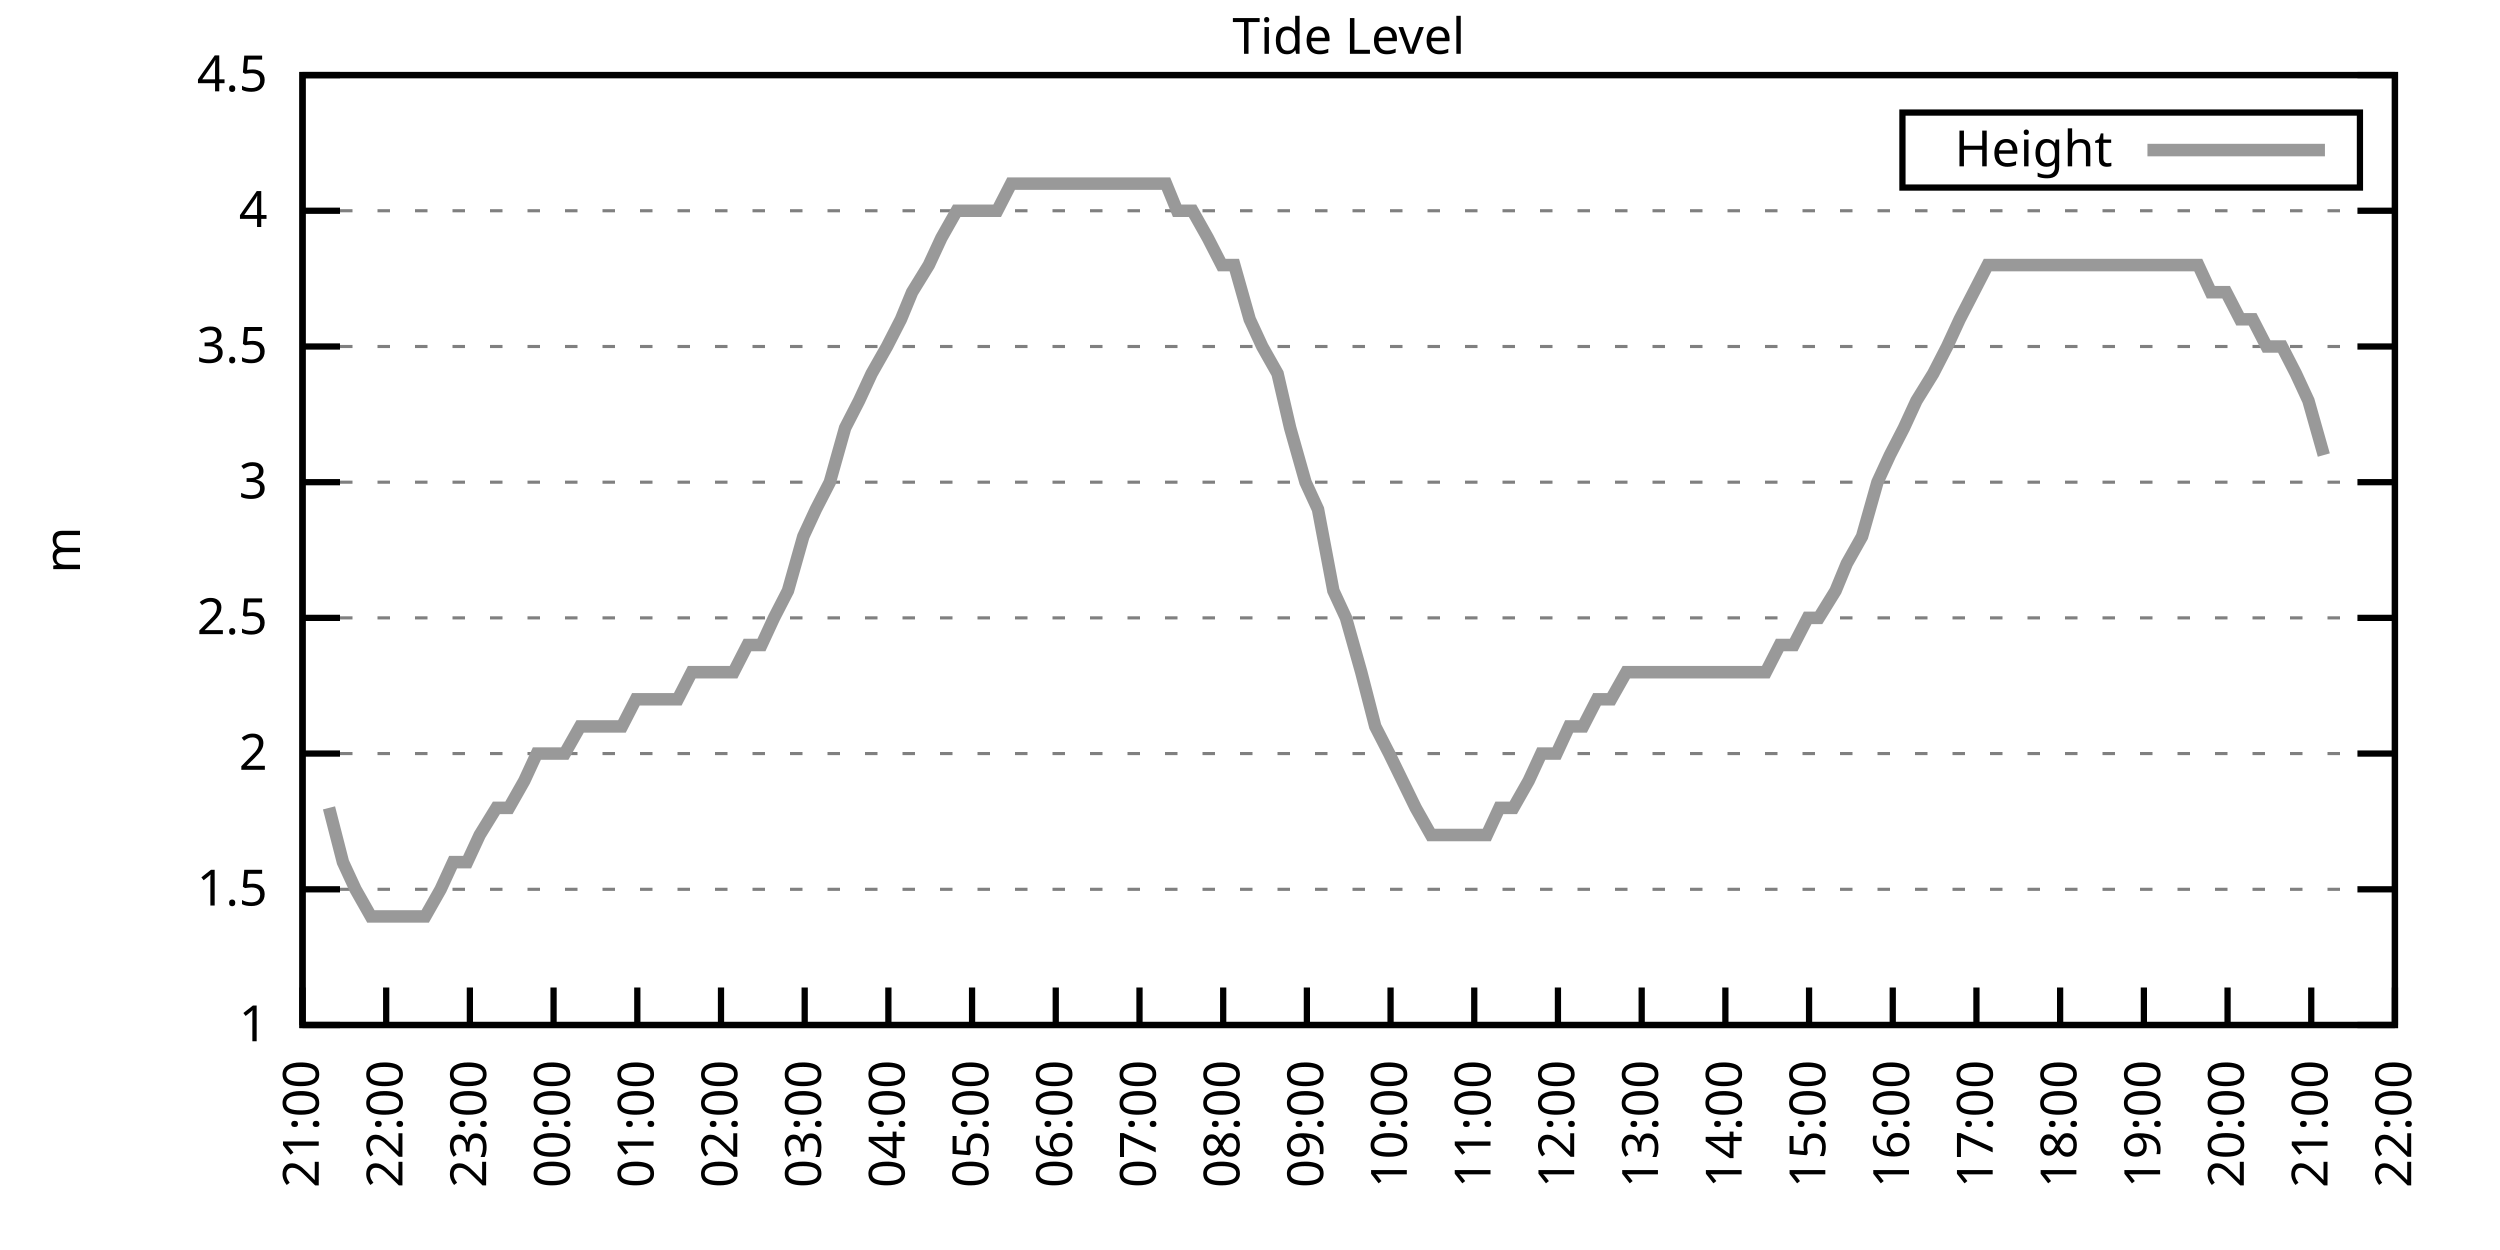
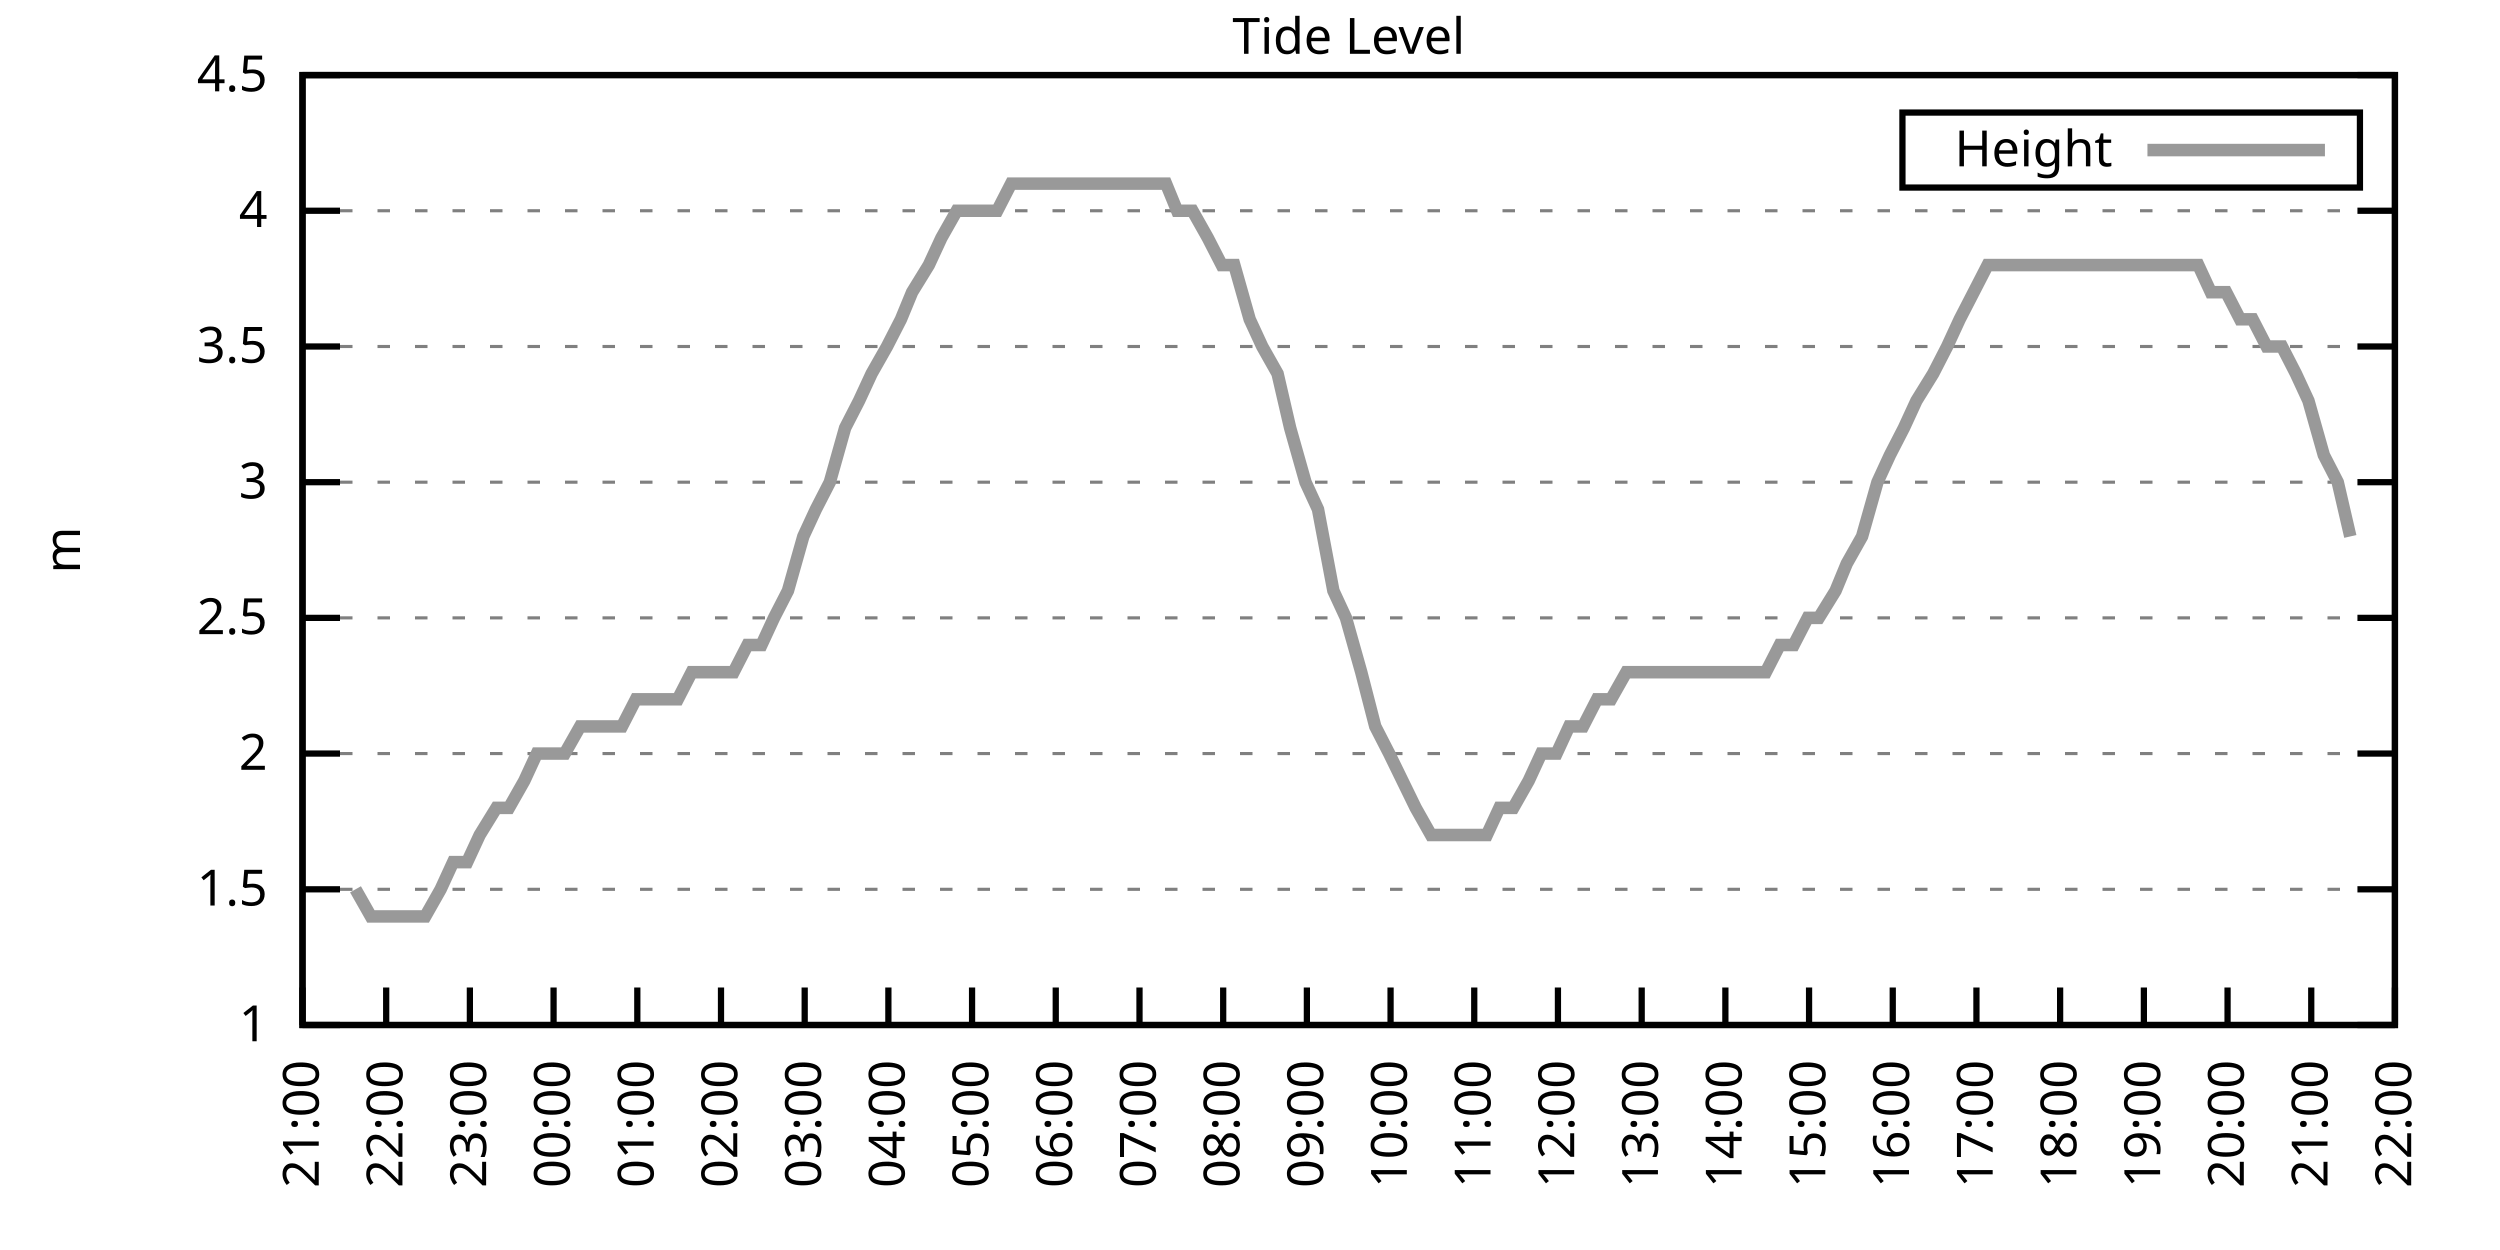
<svg xmlns="http://www.w3.org/2000/svg" xmlns:xlink="http://www.w3.org/1999/xlink" width="400" height="200" viewBox="0 0 400 200">
  <g id="gnuplot_canvas">
    <rect x="0" y="0" width="400" height="200" fill="none" />
    <defs>
      <circle id="gpDot" r="0.5" stroke-width="0.5" stroke="currentColor" />
      <path id="gpPt0" stroke-width="0.333" stroke="currentColor" d="M-1,0 h2 M0,-1 v2" />
      <path id="gpPt1" stroke-width="0.333" stroke="currentColor" d="M-1,-1 L1,1 M1,-1 L-1,1" />
      <path id="gpPt2" stroke-width="0.333" stroke="currentColor" d="M-1,0 L1,0 M0,-1 L0,1 M-1,-1 L1,1 M-1,1 L1,-1" />
      <rect id="gpPt3" stroke-width="0.333" stroke="currentColor" x="-1" y="-1" width="2" height="2" />
      <rect id="gpPt4" stroke-width="0.333" stroke="currentColor" fill="currentColor" x="-1" y="-1" width="2" height="2" />
      <circle id="gpPt5" stroke-width="0.333" stroke="currentColor" cx="0" cy="0" r="1" />
      <use xlink:href="#gpPt5" id="gpPt6" fill="currentColor" stroke="none" />
      <path id="gpPt7" stroke-width="0.333" stroke="currentColor" d="M0,-1.33 L-1.33,0.67 L1.33,0.67 z" />
      <use xlink:href="#gpPt7" id="gpPt8" fill="currentColor" stroke="none" />
      <use xlink:href="#gpPt7" id="gpPt9" stroke="currentColor" transform="rotate(180)" />
      <use xlink:href="#gpPt9" id="gpPt10" fill="currentColor" stroke="none" />
      <use xlink:href="#gpPt3" id="gpPt11" stroke="currentColor" transform="rotate(45)" />
      <use xlink:href="#gpPt11" id="gpPt12" fill="currentColor" stroke="none" />
      <path id="gpPt13" stroke-width="0.333" stroke="currentColor" d="M0,1.330 L1.265,0.411 L0.782,-1.067 L-0.782,-1.076 L-1.265,0.411 z" />
      <use xlink:href="#gpPt13" id="gpPt14" fill="currentColor" stroke="none" />
      <filter id="textbox" filterUnits="objectBoundingBox" x="0" y="0" height="1" width="1">
        <feFlood flood-color="white" flood-opacity="1" result="bgnd" />
        <feComposite in="SourceGraphic" in2="bgnd" operator="atop" />
      </filter>
      <filter id="greybox" filterUnits="objectBoundingBox" x="0" y="0" height="1" width="1">
        <feFlood flood-color="lightgrey" flood-opacity="1" result="grey" />
        <feComposite in="SourceGraphic" in2="grey" operator="atop" />
      </filter>
    </defs>
    <g fill="none" color="white" stroke="currentColor" stroke-width="1.00" stroke-linecap="butt" stroke-linejoin="miter">
</g>
    <g fill="none" color="black" stroke="currentColor" stroke-width="1.00" stroke-linecap="butt" stroke-linejoin="miter">
      <g stroke="none" shape-rendering="crispEdges">
        <polygon fill="rgb(255, 255, 255)" points="48.40,164.00 383.18,164.00 383.18,12.02 48.40,12.02 " />
      </g>
    </g>
    <g fill="none" color="black" stroke="currentColor" stroke-width="1.00" stroke-linecap="butt" stroke-linejoin="miter">
</g>
    <g fill="none" color="black" stroke="black" stroke-width="0.50" stroke-linecap="butt" stroke-linejoin="miter">
</g>
    <g fill="none" color="gray" stroke="currentColor" stroke-width="0.50" stroke-linecap="butt" stroke-linejoin="miter">
      <path stroke="gray" stroke-dasharray="2,4" class="gridline" d="M48.40,164.00 L383.19,164.00  " />
    </g>
    <g fill="none" color="gray" stroke="gray" stroke-width="1.00" stroke-linecap="butt" stroke-linejoin="miter">
</g>
    <g fill="none" color="black" stroke="currentColor" stroke-width="1.00" stroke-linecap="butt" stroke-linejoin="miter">
      <path stroke="black" d="M48.40,164.00 L54.40,164.00 M383.19,164.00 L377.19,164.00  " />
      <g transform="translate(42.80,166.60)" stroke="none" fill="black" font-family="Sans" font-size="8.00" text-anchor="end">
        <text>
          <tspan font-family="Sans"> 1</tspan>
        </text>
      </g>
    </g>
    <g fill="none" color="black" stroke="currentColor" stroke-width="1.00" stroke-linecap="butt" stroke-linejoin="miter">
</g>
    <g fill="none" color="black" stroke="black" stroke-width="0.50" stroke-linecap="butt" stroke-linejoin="miter">
</g>
    <g fill="none" color="gray" stroke="currentColor" stroke-width="0.50" stroke-linecap="butt" stroke-linejoin="miter">
      <path stroke="gray" stroke-dasharray="2,4" class="gridline" d="M48.40,142.29 L383.19,142.29  " />
    </g>
    <g fill="none" color="gray" stroke="gray" stroke-width="1.00" stroke-linecap="butt" stroke-linejoin="miter">
</g>
    <g fill="none" color="black" stroke="currentColor" stroke-width="1.00" stroke-linecap="butt" stroke-linejoin="miter">
      <path stroke="black" d="M48.40,142.29 L54.40,142.29 M383.19,142.29 L377.19,142.29  " />
      <g transform="translate(42.80,144.89)" stroke="none" fill="black" font-family="Sans" font-size="8.00" text-anchor="end">
        <text>
          <tspan font-family="Sans"> 1.5</tspan>
        </text>
      </g>
    </g>
    <g fill="none" color="black" stroke="currentColor" stroke-width="1.00" stroke-linecap="butt" stroke-linejoin="miter">
</g>
    <g fill="none" color="black" stroke="black" stroke-width="0.50" stroke-linecap="butt" stroke-linejoin="miter">
</g>
    <g fill="none" color="gray" stroke="currentColor" stroke-width="0.50" stroke-linecap="butt" stroke-linejoin="miter">
      <path stroke="gray" stroke-dasharray="2,4" class="gridline" d="M48.40,120.57 L383.19,120.57  " />
    </g>
    <g fill="none" color="gray" stroke="gray" stroke-width="1.00" stroke-linecap="butt" stroke-linejoin="miter">
</g>
    <g fill="none" color="black" stroke="currentColor" stroke-width="1.00" stroke-linecap="butt" stroke-linejoin="miter">
      <path stroke="black" d="M48.40,120.57 L54.40,120.57 M383.19,120.57 L377.19,120.57  " />
      <g transform="translate(42.80,123.17)" stroke="none" fill="black" font-family="Sans" font-size="8.00" text-anchor="end">
        <text>
          <tspan font-family="Sans"> 2</tspan>
        </text>
      </g>
    </g>
    <g fill="none" color="black" stroke="currentColor" stroke-width="1.00" stroke-linecap="butt" stroke-linejoin="miter">
</g>
    <g fill="none" color="black" stroke="black" stroke-width="0.50" stroke-linecap="butt" stroke-linejoin="miter">
</g>
    <g fill="none" color="gray" stroke="currentColor" stroke-width="0.50" stroke-linecap="butt" stroke-linejoin="miter">
      <path stroke="gray" stroke-dasharray="2,4" class="gridline" d="M48.40,98.86 L383.19,98.86  " />
    </g>
    <g fill="none" color="gray" stroke="gray" stroke-width="1.00" stroke-linecap="butt" stroke-linejoin="miter">
</g>
    <g fill="none" color="black" stroke="currentColor" stroke-width="1.00" stroke-linecap="butt" stroke-linejoin="miter">
      <path stroke="black" d="M48.40,98.86 L54.40,98.86 M383.19,98.86 L377.19,98.86  " />
      <g transform="translate(42.80,101.46)" stroke="none" fill="black" font-family="Sans" font-size="8.00" text-anchor="end">
        <text>
          <tspan font-family="Sans"> 2.5</tspan>
        </text>
      </g>
    </g>
    <g fill="none" color="black" stroke="currentColor" stroke-width="1.00" stroke-linecap="butt" stroke-linejoin="miter">
</g>
    <g fill="none" color="black" stroke="black" stroke-width="0.50" stroke-linecap="butt" stroke-linejoin="miter">
</g>
    <g fill="none" color="gray" stroke="currentColor" stroke-width="0.50" stroke-linecap="butt" stroke-linejoin="miter">
      <path stroke="gray" stroke-dasharray="2,4" class="gridline" d="M48.40,77.15 L383.19,77.15  " />
    </g>
    <g fill="none" color="gray" stroke="gray" stroke-width="1.00" stroke-linecap="butt" stroke-linejoin="miter">
</g>
    <g fill="none" color="black" stroke="currentColor" stroke-width="1.00" stroke-linecap="butt" stroke-linejoin="miter">
      <path stroke="black" d="M48.40,77.15 L54.40,77.15 M383.19,77.15 L377.19,77.15  " />
      <g transform="translate(42.80,79.75)" stroke="none" fill="black" font-family="Sans" font-size="8.00" text-anchor="end">
        <text>
          <tspan font-family="Sans"> 3</tspan>
        </text>
      </g>
    </g>
    <g fill="none" color="black" stroke="currentColor" stroke-width="1.00" stroke-linecap="butt" stroke-linejoin="miter">
</g>
    <g fill="none" color="black" stroke="black" stroke-width="0.50" stroke-linecap="butt" stroke-linejoin="miter">
</g>
    <g fill="none" color="gray" stroke="currentColor" stroke-width="0.50" stroke-linecap="butt" stroke-linejoin="miter">
      <path stroke="gray" stroke-dasharray="2,4" class="gridline" d="M48.40,55.44 L383.19,55.44  " />
    </g>
    <g fill="none" color="gray" stroke="gray" stroke-width="1.00" stroke-linecap="butt" stroke-linejoin="miter">
</g>
    <g fill="none" color="black" stroke="currentColor" stroke-width="1.00" stroke-linecap="butt" stroke-linejoin="miter">
      <path stroke="black" d="M48.40,55.44 L54.40,55.44 M383.19,55.44 L377.19,55.44  " />
      <g transform="translate(42.80,58.04)" stroke="none" fill="black" font-family="Sans" font-size="8.00" text-anchor="end">
        <text>
          <tspan font-family="Sans"> 3.5</tspan>
        </text>
      </g>
    </g>
    <g fill="none" color="black" stroke="currentColor" stroke-width="1.00" stroke-linecap="butt" stroke-linejoin="miter">
</g>
    <g fill="none" color="black" stroke="black" stroke-width="0.50" stroke-linecap="butt" stroke-linejoin="miter">
</g>
    <g fill="none" color="gray" stroke="currentColor" stroke-width="0.50" stroke-linecap="butt" stroke-linejoin="miter">
      <path stroke="gray" stroke-dasharray="2,4" class="gridline" d="M48.40,33.72 L383.19,33.72  " />
    </g>
    <g fill="none" color="gray" stroke="gray" stroke-width="1.00" stroke-linecap="butt" stroke-linejoin="miter">
</g>
    <g fill="none" color="black" stroke="currentColor" stroke-width="1.00" stroke-linecap="butt" stroke-linejoin="miter">
      <path stroke="black" d="M48.40,33.72 L54.40,33.72 M383.19,33.72 L377.19,33.72  " />
      <g transform="translate(42.80,36.32)" stroke="none" fill="black" font-family="Sans" font-size="8.00" text-anchor="end">
        <text>
          <tspan font-family="Sans"> 4</tspan>
        </text>
      </g>
    </g>
    <g fill="none" color="black" stroke="currentColor" stroke-width="1.00" stroke-linecap="butt" stroke-linejoin="miter">
</g>
    <g fill="none" color="black" stroke="black" stroke-width="0.50" stroke-linecap="butt" stroke-linejoin="miter">
</g>
    <g fill="none" color="gray" stroke="currentColor" stroke-width="0.50" stroke-linecap="butt" stroke-linejoin="miter">
      <path stroke="gray" stroke-dasharray="2,4" class="gridline" d="M48.40,12.01 L383.19,12.01  " />
    </g>
    <g fill="none" color="gray" stroke="gray" stroke-width="1.00" stroke-linecap="butt" stroke-linejoin="miter">
</g>
    <g fill="none" color="black" stroke="currentColor" stroke-width="1.00" stroke-linecap="butt" stroke-linejoin="miter">
      <path stroke="black" d="M48.40,12.01 L54.40,12.01 M383.19,12.01 L377.19,12.01  " />
      <g transform="translate(42.80,14.61)" stroke="none" fill="black" font-family="Sans" font-size="8.00" text-anchor="end">
        <text>
          <tspan font-family="Sans"> 4.5</tspan>
        </text>
      </g>
    </g>
    <g fill="none" color="black" stroke="currentColor" stroke-width="1.00" stroke-linecap="butt" stroke-linejoin="miter">
      <path stroke="black" d="M48.40,164.00 L48.40,158.00  " />
      <g transform="translate(51.00,169.60) rotate(270.00)" stroke="none" fill="black" font-family="Sans" font-size="8.00" text-anchor="end">
        <text>
          <tspan font-family="Sans">21:00</tspan>
        </text>
      </g>
    </g>
    <g fill="none" color="black" stroke="currentColor" stroke-width="1.00" stroke-linecap="butt" stroke-linejoin="miter">
      <path stroke="black" d="M61.79,164.00 L61.79,158.00  " />
      <g transform="translate(64.39,169.60) rotate(270.00)" stroke="none" fill="black" font-family="Sans" font-size="8.00" text-anchor="end">
        <text>
          <tspan font-family="Sans">22:00</tspan>
        </text>
      </g>
    </g>
    <g fill="none" color="black" stroke="currentColor" stroke-width="1.00" stroke-linecap="butt" stroke-linejoin="miter">
      <path stroke="black" d="M75.18,164.00 L75.18,158.00  " />
      <g transform="translate(77.78,169.60) rotate(270.00)" stroke="none" fill="black" font-family="Sans" font-size="8.00" text-anchor="end">
        <text>
          <tspan font-family="Sans">23:00</tspan>
        </text>
      </g>
    </g>
    <g fill="none" color="black" stroke="currentColor" stroke-width="1.00" stroke-linecap="butt" stroke-linejoin="miter">
      <path stroke="black" d="M88.57,164.00 L88.57,158.00  " />
      <g transform="translate(91.17,169.60) rotate(270.00)" stroke="none" fill="black" font-family="Sans" font-size="8.00" text-anchor="end">
        <text>
          <tspan font-family="Sans">00:00</tspan>
        </text>
      </g>
    </g>
    <g fill="none" color="black" stroke="currentColor" stroke-width="1.00" stroke-linecap="butt" stroke-linejoin="miter">
      <path stroke="black" d="M101.97,164.00 L101.97,158.00  " />
      <g transform="translate(104.57,169.60) rotate(270.00)" stroke="none" fill="black" font-family="Sans" font-size="8.00" text-anchor="end">
        <text>
          <tspan font-family="Sans">01:00</tspan>
        </text>
      </g>
    </g>
    <g fill="none" color="black" stroke="currentColor" stroke-width="1.00" stroke-linecap="butt" stroke-linejoin="miter">
      <path stroke="black" d="M115.36,164.00 L115.36,158.00  " />
      <g transform="translate(117.96,169.60) rotate(270.00)" stroke="none" fill="black" font-family="Sans" font-size="8.00" text-anchor="end">
        <text>
          <tspan font-family="Sans">02:00</tspan>
        </text>
      </g>
    </g>
    <g fill="none" color="black" stroke="currentColor" stroke-width="1.00" stroke-linecap="butt" stroke-linejoin="miter">
      <path stroke="black" d="M128.75,164.00 L128.75,158.00  " />
      <g transform="translate(131.35,169.60) rotate(270.00)" stroke="none" fill="black" font-family="Sans" font-size="8.00" text-anchor="end">
        <text>
          <tspan font-family="Sans">03:00</tspan>
        </text>
      </g>
    </g>
    <g fill="none" color="black" stroke="currentColor" stroke-width="1.00" stroke-linecap="butt" stroke-linejoin="miter">
      <path stroke="black" d="M142.14,164.00 L142.14,158.00  " />
      <g transform="translate(144.74,169.60) rotate(270.00)" stroke="none" fill="black" font-family="Sans" font-size="8.00" text-anchor="end">
        <text>
          <tspan font-family="Sans">04:00</tspan>
        </text>
      </g>
    </g>
    <g fill="none" color="black" stroke="currentColor" stroke-width="1.00" stroke-linecap="butt" stroke-linejoin="miter">
      <path stroke="black" d="M155.53,164.00 L155.53,158.00  " />
      <g transform="translate(158.13,169.60) rotate(270.00)" stroke="none" fill="black" font-family="Sans" font-size="8.00" text-anchor="end">
        <text>
          <tspan font-family="Sans">05:00</tspan>
        </text>
      </g>
    </g>
    <g fill="none" color="black" stroke="currentColor" stroke-width="1.00" stroke-linecap="butt" stroke-linejoin="miter">
      <path stroke="black" d="M168.92,164.00 L168.92,158.00  " />
      <g transform="translate(171.52,169.60) rotate(270.00)" stroke="none" fill="black" font-family="Sans" font-size="8.00" text-anchor="end">
        <text>
          <tspan font-family="Sans">06:00</tspan>
        </text>
      </g>
    </g>
    <g fill="none" color="black" stroke="currentColor" stroke-width="1.00" stroke-linecap="butt" stroke-linejoin="miter">
      <path stroke="black" d="M182.32,164.00 L182.32,158.00  " />
      <g transform="translate(184.92,169.60) rotate(270.00)" stroke="none" fill="black" font-family="Sans" font-size="8.00" text-anchor="end">
        <text>
          <tspan font-family="Sans">07:00</tspan>
        </text>
      </g>
    </g>
    <g fill="none" color="black" stroke="currentColor" stroke-width="1.00" stroke-linecap="butt" stroke-linejoin="miter">
      <path stroke="black" d="M195.71,164.00 L195.71,158.00  " />
      <g transform="translate(198.31,169.60) rotate(270.00)" stroke="none" fill="black" font-family="Sans" font-size="8.00" text-anchor="end">
        <text>
          <tspan font-family="Sans">08:00</tspan>
        </text>
      </g>
    </g>
    <g fill="none" color="black" stroke="currentColor" stroke-width="1.00" stroke-linecap="butt" stroke-linejoin="miter">
      <path stroke="black" d="M209.10,164.00 L209.10,158.00  " />
      <g transform="translate(211.70,169.60) rotate(270.00)" stroke="none" fill="black" font-family="Sans" font-size="8.00" text-anchor="end">
        <text>
          <tspan font-family="Sans">09:00</tspan>
        </text>
      </g>
    </g>
    <g fill="none" color="black" stroke="currentColor" stroke-width="1.00" stroke-linecap="butt" stroke-linejoin="miter">
      <path stroke="black" d="M222.49,164.00 L222.49,158.00  " />
      <g transform="translate(225.09,169.60) rotate(270.00)" stroke="none" fill="black" font-family="Sans" font-size="8.00" text-anchor="end">
        <text>
          <tspan font-family="Sans">10:00</tspan>
        </text>
      </g>
    </g>
    <g fill="none" color="black" stroke="currentColor" stroke-width="1.00" stroke-linecap="butt" stroke-linejoin="miter">
      <path stroke="black" d="M235.88,164.00 L235.88,158.00  " />
      <g transform="translate(238.48,169.60) rotate(270.00)" stroke="none" fill="black" font-family="Sans" font-size="8.00" text-anchor="end">
        <text>
          <tspan font-family="Sans">11:00</tspan>
        </text>
      </g>
    </g>
    <g fill="none" color="black" stroke="currentColor" stroke-width="1.00" stroke-linecap="butt" stroke-linejoin="miter">
      <path stroke="black" d="M249.27,164.00 L249.27,158.00  " />
      <g transform="translate(251.87,169.60) rotate(270.00)" stroke="none" fill="black" font-family="Sans" font-size="8.00" text-anchor="end">
        <text>
          <tspan font-family="Sans">12:00</tspan>
        </text>
      </g>
    </g>
    <g fill="none" color="black" stroke="currentColor" stroke-width="1.00" stroke-linecap="butt" stroke-linejoin="miter">
      <path stroke="black" d="M262.67,164.00 L262.67,158.00  " />
      <g transform="translate(265.27,169.60) rotate(270.00)" stroke="none" fill="black" font-family="Sans" font-size="8.00" text-anchor="end">
        <text>
          <tspan font-family="Sans">13:00</tspan>
        </text>
      </g>
    </g>
    <g fill="none" color="black" stroke="currentColor" stroke-width="1.00" stroke-linecap="butt" stroke-linejoin="miter">
      <path stroke="black" d="M276.06,164.00 L276.06,158.00  " />
      <g transform="translate(278.66,169.60) rotate(270.00)" stroke="none" fill="black" font-family="Sans" font-size="8.00" text-anchor="end">
        <text>
          <tspan font-family="Sans">14:00</tspan>
        </text>
      </g>
    </g>
    <g fill="none" color="black" stroke="currentColor" stroke-width="1.00" stroke-linecap="butt" stroke-linejoin="miter">
      <path stroke="black" d="M289.45,164.00 L289.45,158.00  " />
      <g transform="translate(292.05,169.60) rotate(270.00)" stroke="none" fill="black" font-family="Sans" font-size="8.00" text-anchor="end">
        <text>
          <tspan font-family="Sans">15:00</tspan>
        </text>
      </g>
    </g>
    <g fill="none" color="black" stroke="currentColor" stroke-width="1.00" stroke-linecap="butt" stroke-linejoin="miter">
      <path stroke="black" d="M302.84,164.00 L302.84,158.00  " />
      <g transform="translate(305.44,169.60) rotate(270.00)" stroke="none" fill="black" font-family="Sans" font-size="8.00" text-anchor="end">
        <text>
          <tspan font-family="Sans">16:00</tspan>
        </text>
      </g>
    </g>
    <g fill="none" color="black" stroke="currentColor" stroke-width="1.00" stroke-linecap="butt" stroke-linejoin="miter">
      <path stroke="black" d="M316.23,164.00 L316.23,158.00  " />
      <g transform="translate(318.83,169.60) rotate(270.00)" stroke="none" fill="black" font-family="Sans" font-size="8.00" text-anchor="end">
        <text>
          <tspan font-family="Sans">17:00</tspan>
        </text>
      </g>
    </g>
    <g fill="none" color="black" stroke="currentColor" stroke-width="1.00" stroke-linecap="butt" stroke-linejoin="miter">
      <path stroke="black" d="M329.62,164.00 L329.62,158.00  " />
      <g transform="translate(332.22,169.60) rotate(270.00)" stroke="none" fill="black" font-family="Sans" font-size="8.00" text-anchor="end">
        <text>
          <tspan font-family="Sans">18:00</tspan>
        </text>
      </g>
    </g>
    <g fill="none" color="black" stroke="currentColor" stroke-width="1.00" stroke-linecap="butt" stroke-linejoin="miter">
      <path stroke="black" d="M343.02,164.00 L343.02,158.00  " />
      <g transform="translate(345.62,169.60) rotate(270.00)" stroke="none" fill="black" font-family="Sans" font-size="8.00" text-anchor="end">
        <text>
          <tspan font-family="Sans">19:00</tspan>
        </text>
      </g>
    </g>
    <g fill="none" color="black" stroke="currentColor" stroke-width="1.00" stroke-linecap="butt" stroke-linejoin="miter">
      <path stroke="black" d="M356.41,164.00 L356.41,158.00  " />
      <g transform="translate(359.01,169.60) rotate(270.00)" stroke="none" fill="black" font-family="Sans" font-size="8.00" text-anchor="end">
        <text>
          <tspan font-family="Sans">20:00</tspan>
        </text>
      </g>
    </g>
    <g fill="none" color="black" stroke="currentColor" stroke-width="1.00" stroke-linecap="butt" stroke-linejoin="miter">
      <path stroke="black" d="M369.80,164.00 L369.80,158.00  " />
      <g transform="translate(372.40,169.60) rotate(270.00)" stroke="none" fill="black" font-family="Sans" font-size="8.00" text-anchor="end">
        <text>
          <tspan font-family="Sans">21:00</tspan>
        </text>
      </g>
    </g>
    <g fill="none" color="black" stroke="currentColor" stroke-width="1.00" stroke-linecap="butt" stroke-linejoin="miter">
      <path stroke="black" d="M383.19,164.00 L383.19,158.00  " />
      <g transform="translate(385.79,169.60) rotate(270.00)" stroke="none" fill="black" font-family="Sans" font-size="8.00" text-anchor="end">
        <text>
          <tspan font-family="Sans">22:00</tspan>
        </text>
      </g>
    </g>
    <g fill="none" color="black" stroke="currentColor" stroke-width="1.00" stroke-linecap="butt" stroke-linejoin="miter">
</g>
    <g fill="none" color="black" stroke="currentColor" stroke-width="1.00" stroke-linecap="butt" stroke-linejoin="miter">
      <path stroke="black" d="M48.40,12.01 L48.40,164.00 L383.19,164.00 L383.19,12.01 L48.40,12.01 Z  " />
    </g>
    <g fill="none" color="black" stroke="currentColor" stroke-width="1.00" stroke-linecap="butt" stroke-linejoin="miter">
</g>
    <g fill="none" color="black" stroke="currentColor" stroke-width="1.00" stroke-linecap="butt" stroke-linejoin="miter">
      <path stroke="black" d="M304.39,30.01 L304.39,18.01 L377.59,18.01 L377.59,30.01 L304.39,30.01 Z  " />
    </g>
    <g id="Tide_level_plot_1">
      <g fill="none" color="white" stroke="black" stroke-width="2.00" stroke-linecap="butt" stroke-linejoin="miter">
</g>
      <g fill="none" color="black" stroke="currentColor" stroke-width="2.00" stroke-linecap="butt" stroke-linejoin="miter">
        <g transform="translate(337.99,26.61)" stroke="none" fill="black" font-family="Sans" font-size="8.00" text-anchor="end">
          <text>
            <tspan font-family="Sans">Height</tspan>
          </text>
        </g>
      </g>
      <g fill="none" color="black" stroke="currentColor" stroke-width="2.00" stroke-linecap="butt" stroke-linejoin="miter">
-         <path stroke="rgb(153, 153, 153)" d="M343.59,24.01 L371.99,24.01 M52.64,129.26 L54.87,137.94 L56.88,142.29 L59.34,146.63 L61.57,146.63 L63.80,146.63   L66.03,146.63 L68.04,146.63 L70.50,142.29 L72.50,137.94 L74.74,137.94 L76.75,133.60 L79.42,129.26 L81.43,129.26   L83.89,124.92 L85.90,120.57 L88.35,120.57 L90.36,120.57 L92.82,116.23 L94.60,116.23 L97.06,116.23 L99.51,116.23   L101.74,111.89 L103.31,111.89 L105.98,111.89 L108.44,111.89 L110.67,107.55 L112.90,107.55 L115.13,107.55 L117.37,107.55   L119.60,103.20 L121.83,103.20 L123.84,98.86 L126.07,94.52 L128.53,85.83 L130.54,81.49 L132.77,77.15 L135.22,68.46   L137.45,64.12 L139.46,59.78 L141.92,55.44 L144.15,51.09 L145.94,46.75 L148.61,42.41 L150.62,38.07 L153.08,33.72   L155.09,33.72 L157.54,33.72 L159.55,33.72 L161.78,29.38 L164.24,29.38 L166.47,29.38 L168.70,29.38 L170.93,29.38   L172.72,29.38 L175.40,29.38 L177.41,29.38 L179.41,29.38 L182.09,29.38 L184.10,29.38 L186.56,29.38 L188.34,33.72   L190.80,33.72 L193.25,38.07 L195.48,42.41 L197.49,42.41 L199.95,51.09 L201.96,55.44 L204.41,59.78 L206.42,68.46   L208.88,77.15 L210.88,81.49 L213.34,94.52 L215.35,98.86 L217.80,107.55 L220.04,116.23 L222.27,120.57 L226.51,129.26   L228.96,133.60 L231.20,133.60 L233.20,133.60 L235.44,133.60 L237.89,133.60 L239.90,129.26 L242.13,129.26 L244.59,124.92   L246.60,120.57 L249.05,120.57 L251.06,116.23 L253.29,116.23 L255.52,111.89 L257.76,111.89 L260.21,107.55 L262.22,107.55   L264.67,107.55 L266.91,107.55 L268.92,107.55 L271.37,107.55 L273.16,107.55 L275.83,107.55 L277.84,107.55 L280.30,107.55   L282.53,107.55 L284.76,103.20 L286.99,103.20 L289.23,98.86 L291.01,98.86 L293.69,94.52 L295.48,90.18 L297.93,85.83   L300.39,77.15 L302.39,72.81 L304.63,68.46 L306.63,64.12 L309.31,59.78 L311.54,55.44 L313.55,51.09 L315.79,46.75   L318.02,42.41 L320.47,42.41 L322.48,42.41 L324.94,42.41 L326.72,42.41 L329.40,42.41 L331.41,42.41 L333.86,42.41   L335.65,42.41 L338.33,42.41 L340.11,42.41 L342.57,42.41 L345.02,42.41 L347.03,42.41 L349.26,42.41 L351.72,42.41   L353.73,46.75 L356.18,46.75 L358.42,51.09 L360.42,51.09 L362.66,55.44 L365.11,55.44 L367.34,59.78 L369.35,64.12   L371.81,72.81  " />
+         <path stroke="rgb(153, 153, 153)" d="M343.59,24.01 L371.99,24.01 M56.88,142.29 L59.34,146.63 L61.57,146.63 L63.80,146.63 L66.03,146.63 L68.04,146.63   L70.50,142.29 L72.50,137.94 L74.74,137.94 L76.75,133.60 L79.42,129.26 L81.43,129.26 L83.89,124.92 L85.90,120.57   L88.35,120.57 L90.36,120.57 L92.82,116.23 L94.60,116.23 L97.06,116.23 L99.51,116.23 L101.74,111.89 L103.31,111.89   L105.98,111.89 L108.44,111.89 L110.67,107.55 L112.90,107.55 L115.13,107.55 L117.37,107.55 L119.60,103.20 L121.83,103.20   L123.84,98.86 L126.07,94.52 L128.53,85.83 L130.54,81.49 L132.77,77.15 L135.22,68.46 L137.45,64.12 L139.46,59.78   L141.92,55.44 L144.15,51.09 L145.94,46.75 L148.61,42.41 L150.62,38.07 L153.08,33.72 L155.09,33.72 L157.54,33.72   L159.55,33.72 L161.78,29.38 L164.24,29.38 L166.47,29.38 L168.70,29.38 L170.93,29.38 L172.72,29.38 L175.40,29.38   L177.41,29.38 L179.41,29.38 L182.09,29.38 L184.10,29.38 L186.56,29.38 L188.34,33.72 L190.80,33.72 L193.25,38.07   L195.48,42.41 L197.49,42.41 L199.95,51.09 L201.96,55.44 L204.41,59.78 L206.42,68.46 L208.88,77.15 L210.88,81.49   L213.34,94.52 L215.35,98.86 L217.80,107.55 L220.04,116.23 L222.27,120.57 L226.51,129.26 L228.96,133.60 L231.20,133.60   L233.20,133.60 L235.44,133.60 L237.89,133.60 L239.90,129.26 L242.13,129.26 L244.59,124.92 L246.60,120.57 L249.05,120.57   L251.06,116.23 L253.29,116.23 L255.52,111.89 L257.76,111.89 L260.21,107.55 L262.22,107.55 L264.67,107.55 L266.91,107.55   L268.92,107.55 L271.37,107.55 L273.16,107.55 L275.83,107.55 L277.84,107.55 L280.30,107.55 L282.53,107.55 L284.76,103.20   L286.99,103.20 L289.23,98.86 L291.01,98.86 L293.69,94.52 L295.48,90.18 L297.93,85.83 L300.39,77.15 L302.39,72.81   L304.63,68.46 L306.63,64.12 L309.31,59.78 L311.54,55.44 L313.55,51.09 L315.79,46.75 L318.02,42.41 L320.47,42.41   L322.48,42.41 L324.94,42.41 L326.72,42.41 L329.40,42.41 L331.41,42.41 L333.86,42.41 L335.65,42.41 L338.33,42.41   L340.11,42.41 L342.57,42.41 L345.02,42.41 L347.03,42.41 L349.26,42.41 L351.72,42.41 L353.73,46.75 L356.18,46.75   L358.42,51.09 L360.42,51.09 L362.66,55.44 L365.11,55.44 L367.34,59.78 L369.35,64.12 L371.81,72.81 L374.04,77.15   L376.05,85.83  " />
      </g>
    </g>
    <g fill="none" color="black" stroke="currentColor" stroke-width="2.00" stroke-linecap="butt" stroke-linejoin="miter">
</g>
    <g fill="none" color="black" stroke="black" stroke-width="1.00" stroke-linecap="butt" stroke-linejoin="miter">
</g>
    <g fill="none" color="black" stroke="currentColor" stroke-width="1.00" stroke-linecap="butt" stroke-linejoin="miter">
      <path stroke="black" d="M48.40,12.01 L48.40,164.00 L383.19,164.00 L383.19,12.01 L48.40,12.01 Z  " />
      <g transform="translate(12.80,88.01) rotate(270.00)" stroke="none" fill="black" font-family="Sans" font-size="8.00" text-anchor="middle">
        <text>
          <tspan font-family="Sans">m</tspan>
        </text>
      </g>
    </g>
    <g fill="none" color="black" stroke="currentColor" stroke-width="1.00" stroke-linecap="butt" stroke-linejoin="miter">
</g>
    <g fill="none" color="black" stroke="currentColor" stroke-width="1.00" stroke-linecap="butt" stroke-linejoin="miter">
      <g transform="translate(215.79,8.61)" stroke="none" fill="black" font-family="Sans" font-size="8.00" text-anchor="middle">
        <text>
          <tspan font-family="Sans">Tide Level</tspan>
        </text>
      </g>
    </g>
    <g fill="none" color="black" stroke="currentColor" stroke-width="1.00" stroke-linecap="butt" stroke-linejoin="miter">
</g>
  </g>
</svg>
